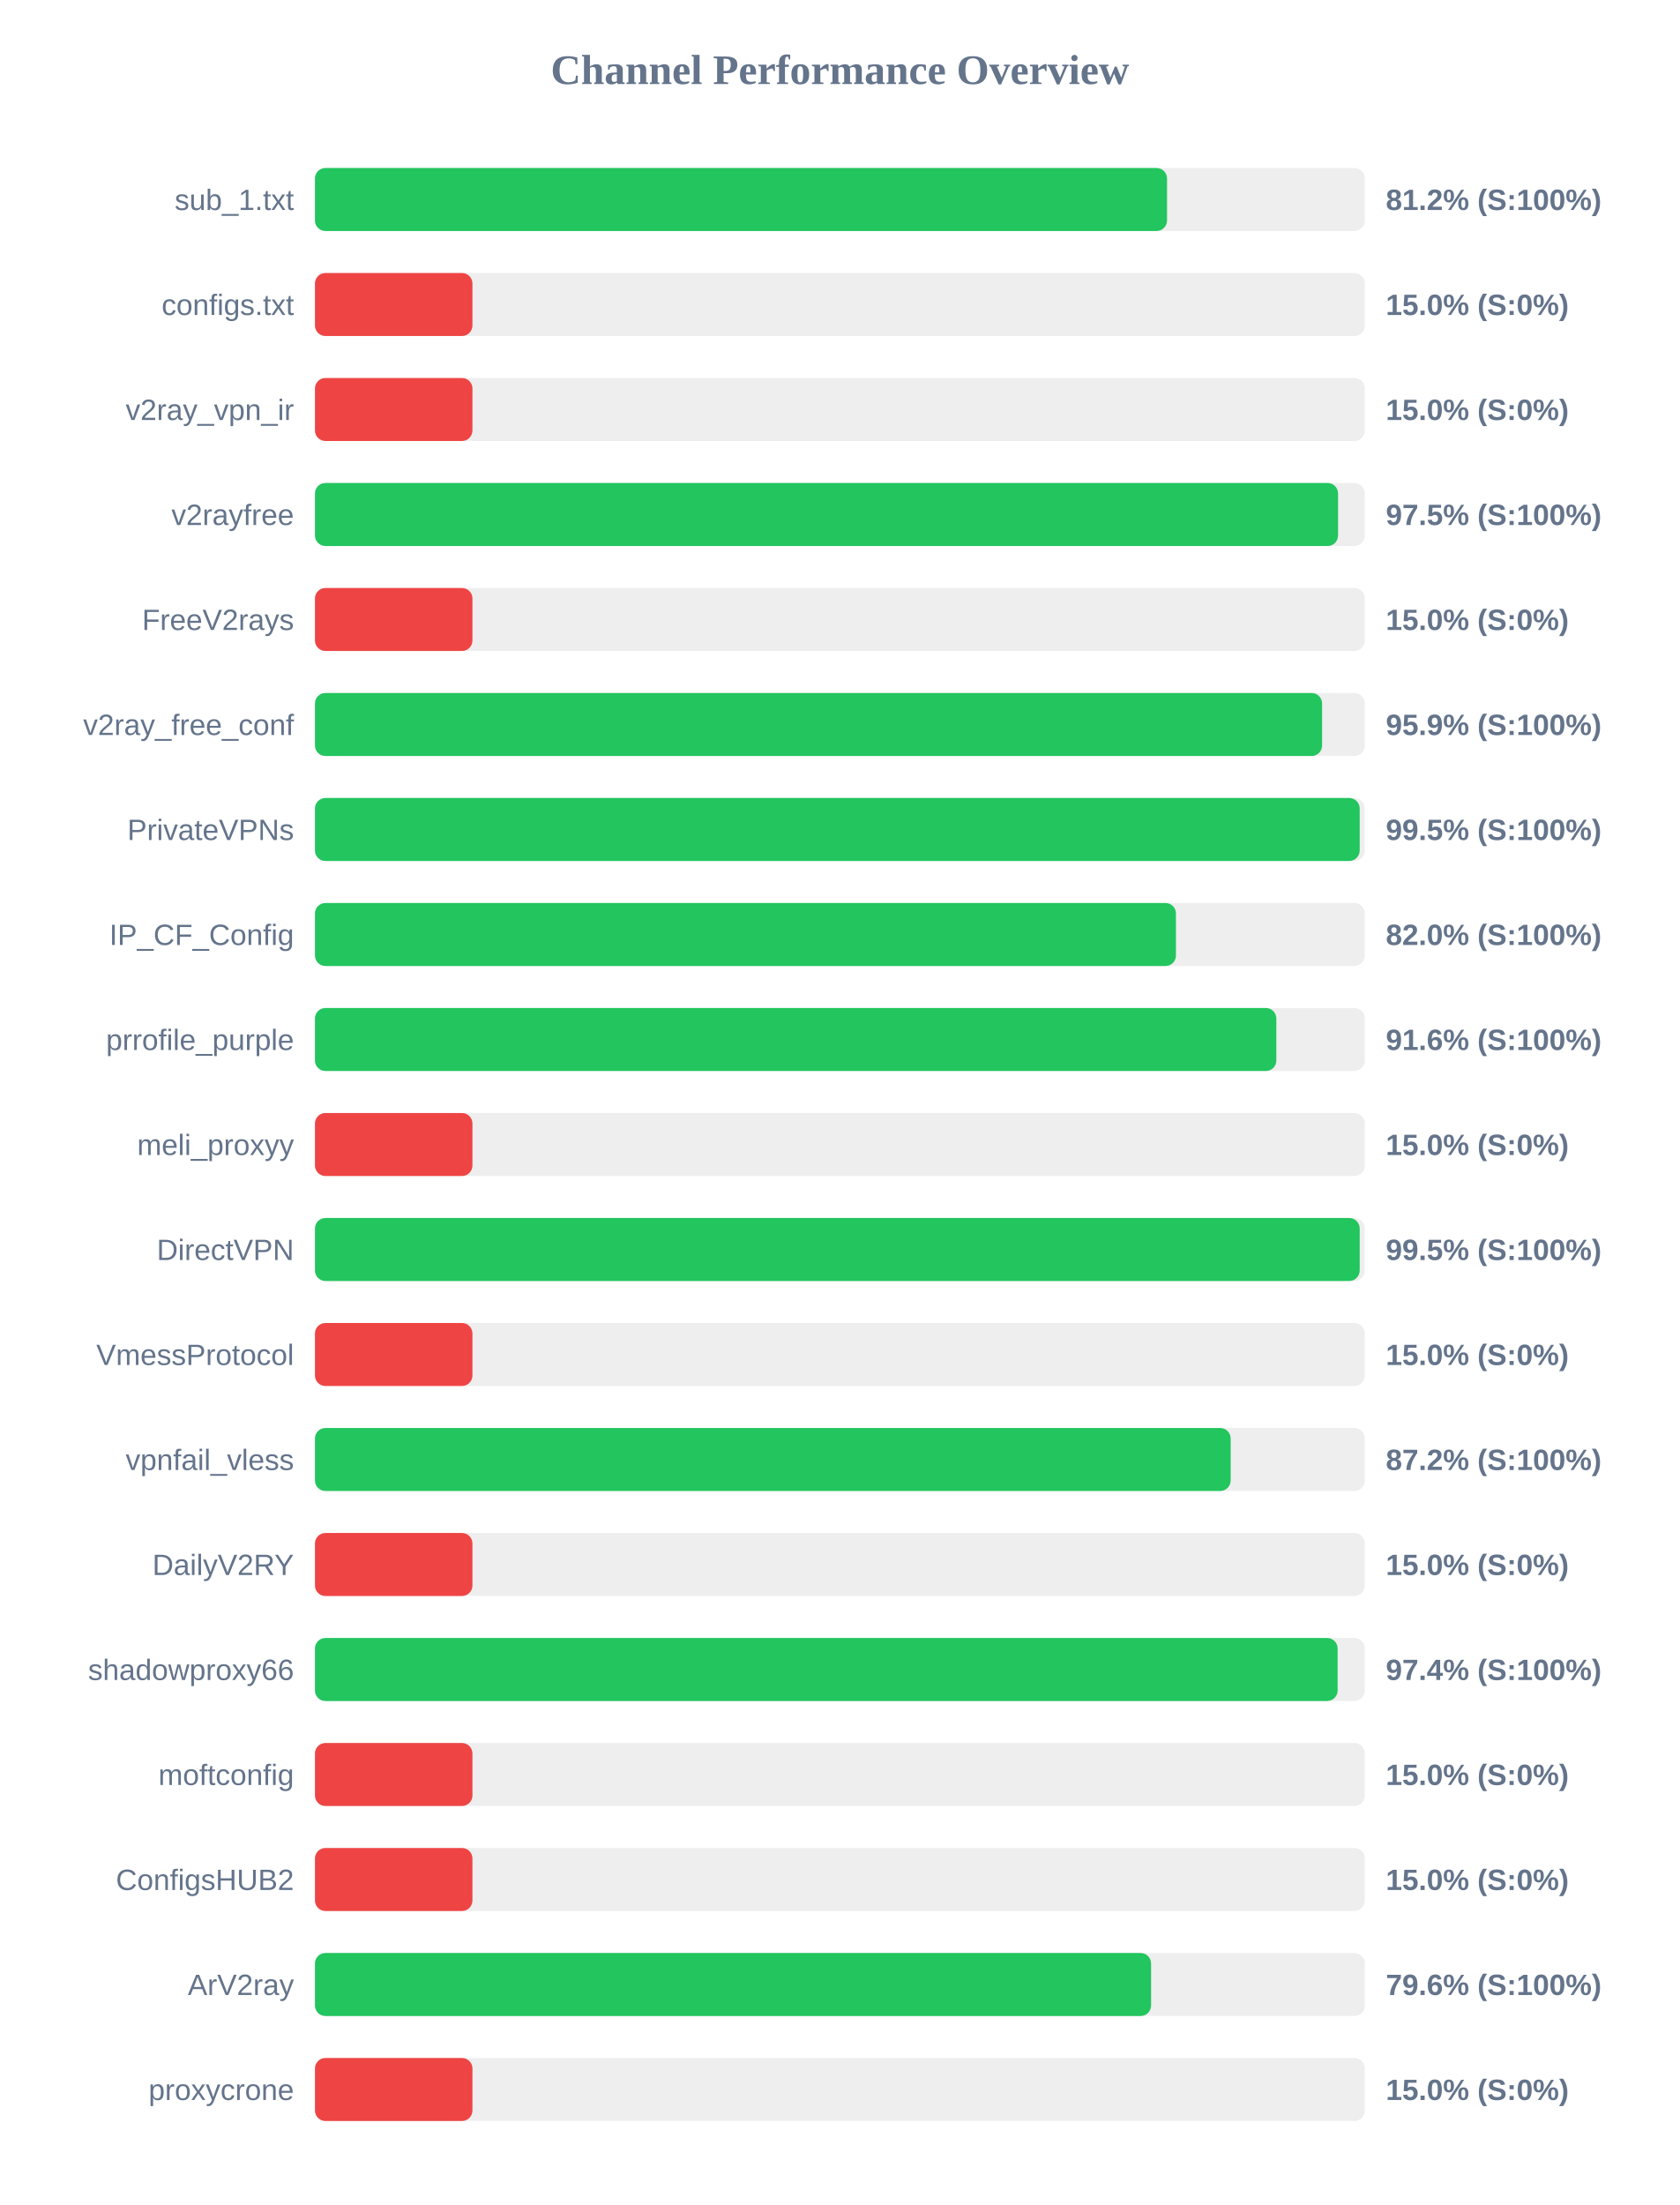
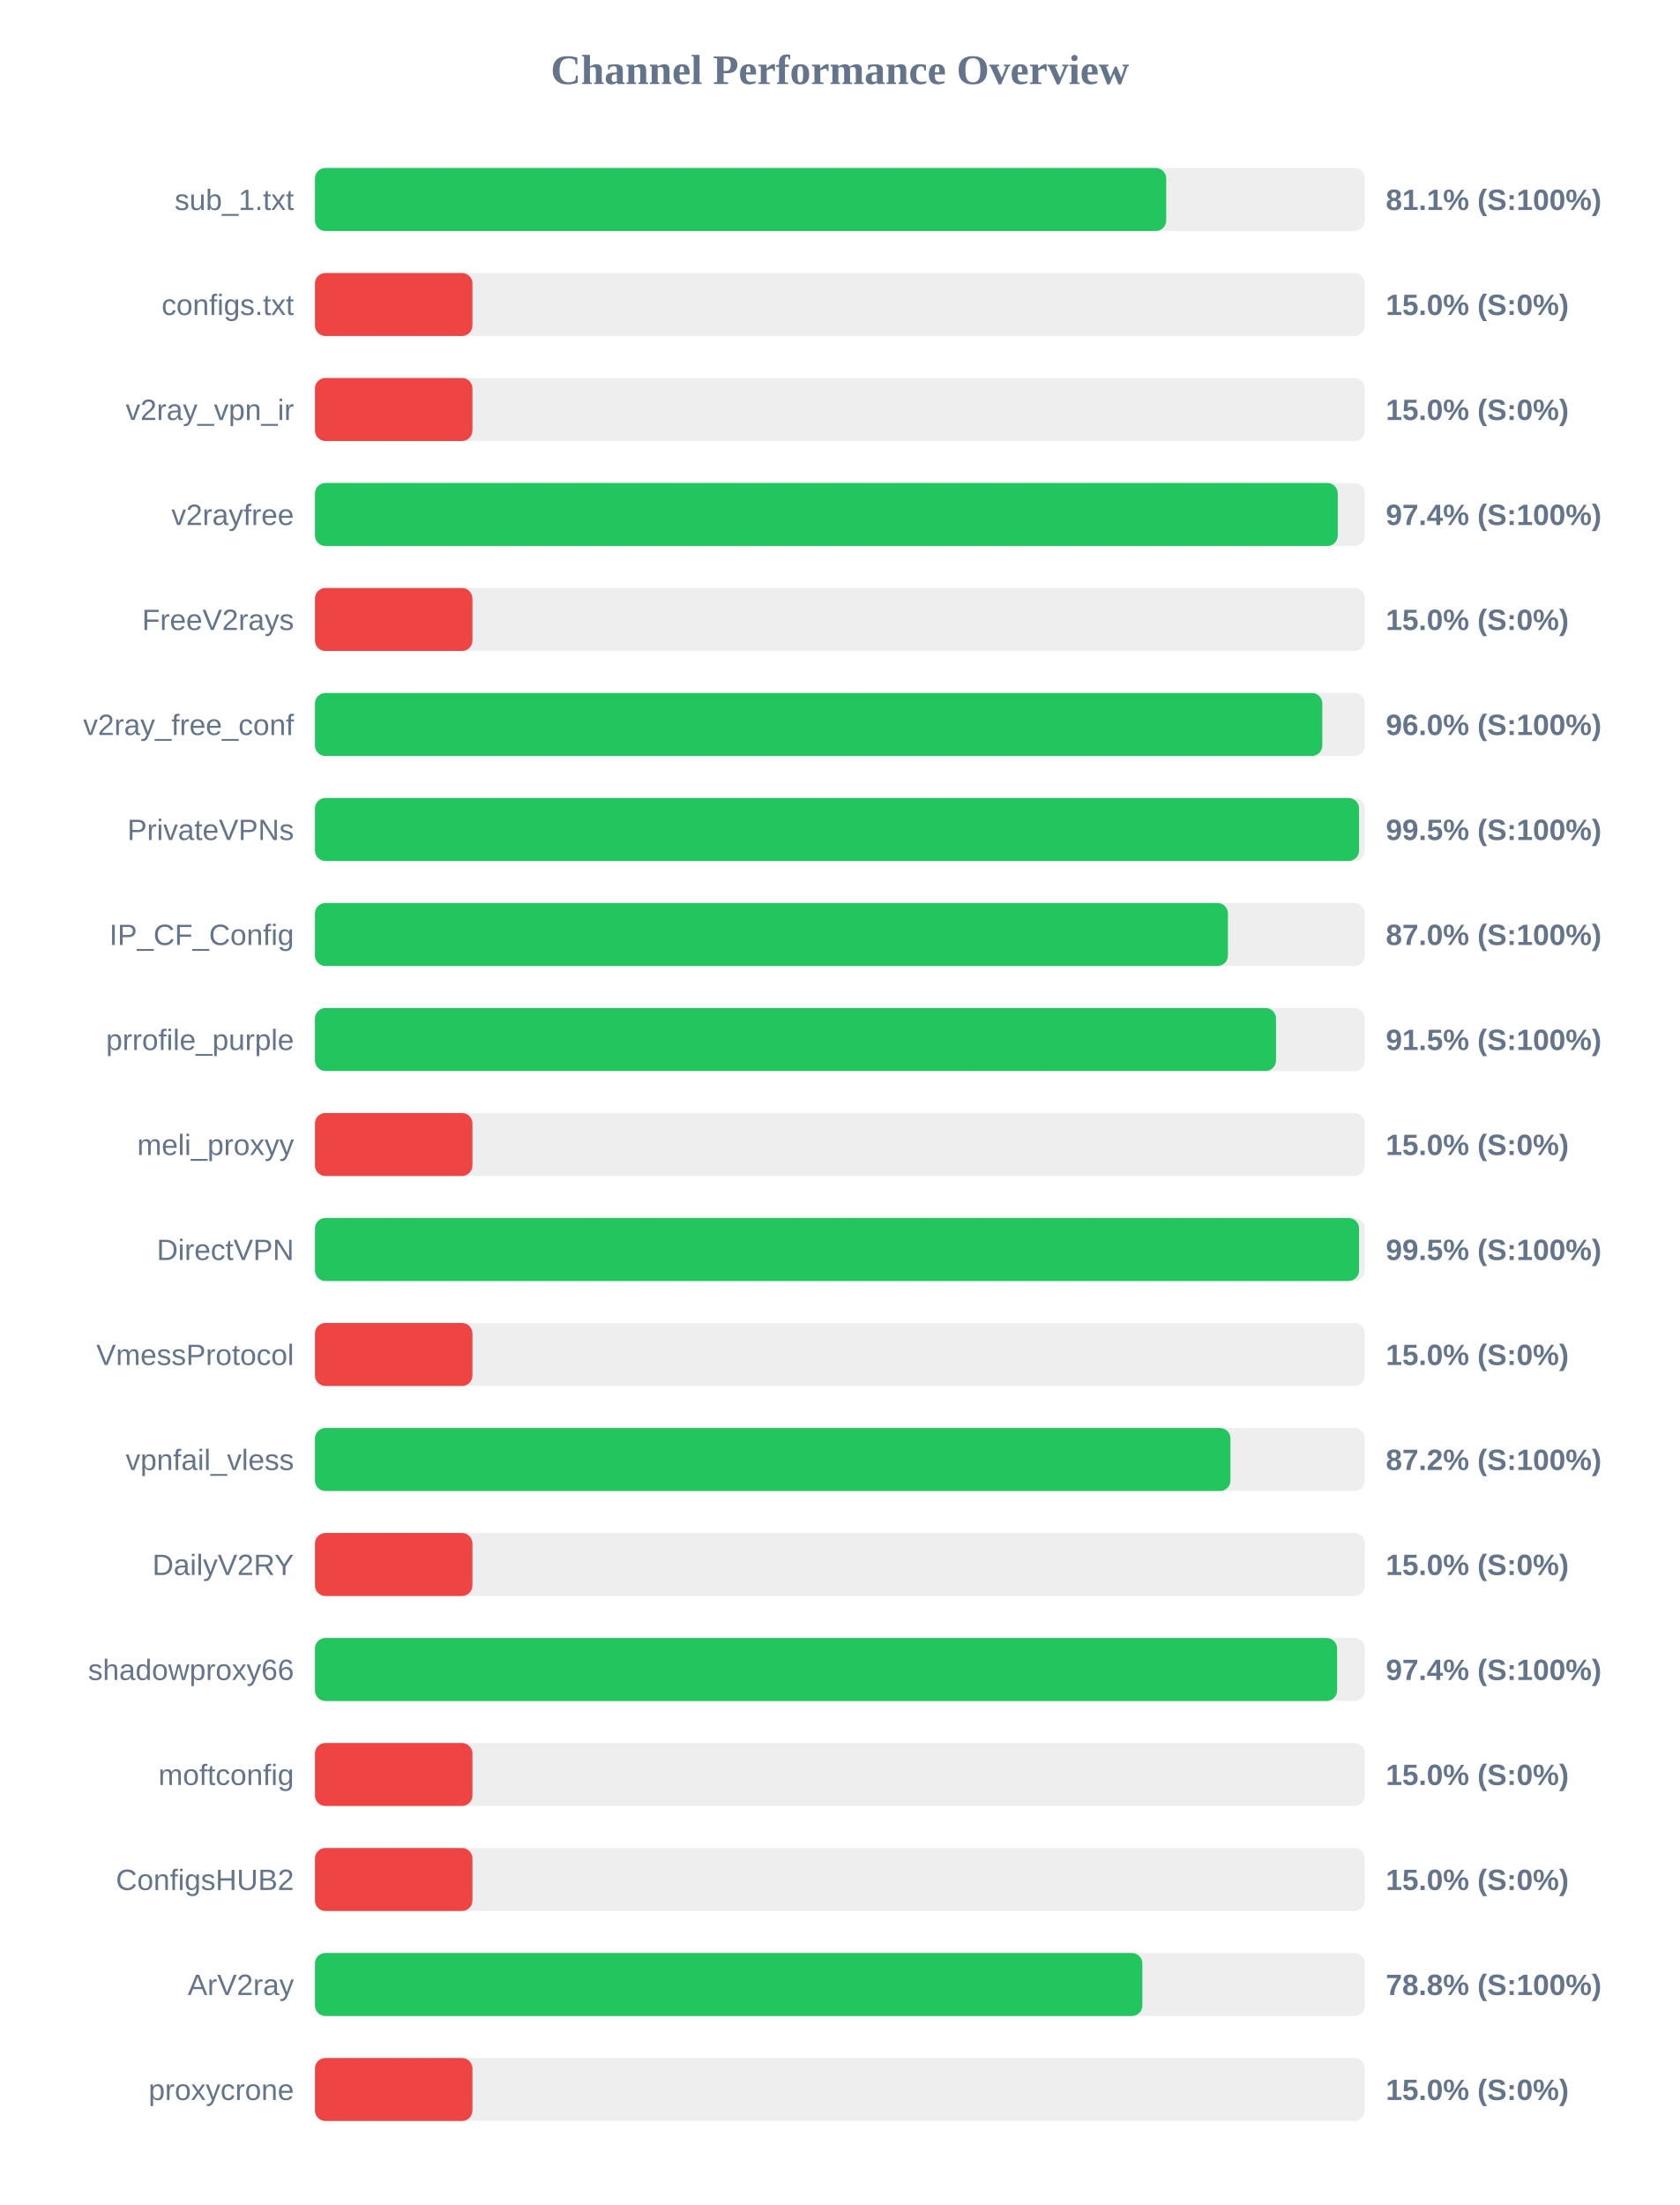
<svg xmlns="http://www.w3.org/2000/svg" width="800" height="1050" version="1.1">
  <style>
        .row { font: 14px Arial; fill: #64748b; }
        .score { font: bold 14px Arial; fill: #64748b; }
    </style>
  <text x="400" y="40" text-anchor="middle" font-size="20px" font-weight="bold" fill="#64748b">Channel Performance Overview</text>
  <rect x="150" y="80" width="500" height="30" fill="#eee" rx="5" />
-   <rect x="150" y="80" width="405.8" height="30" fill="#22c55e" rx="5" />
+   <rect x="150" y="80" width="405.4" height="30" fill="#22c55e" rx="5" />
  <text x="140" y="100" text-anchor="end" class="row">sub_1.txt</text>
-   <text x="660" y="100" text-anchor="start" class="score">81.2% (S:100%)</text>
+   <text x="660" y="100" text-anchor="start" class="score">81.1% (S:100%)</text>
  <rect x="150" y="130" width="500" height="30" fill="#eee" rx="5" />
  <rect x="150" y="130" width="75.0" height="30" fill="#ef4444" rx="5" />
  <text x="140" y="150" text-anchor="end" class="row">configs.txt</text>
  <text x="660" y="150" text-anchor="start" class="score">15.0% (S:0%)</text>
  <rect x="150" y="180" width="500" height="30" fill="#eee" rx="5" />
  <rect x="150" y="180" width="75.0" height="30" fill="#ef4444" rx="5" />
  <text x="140" y="200" text-anchor="end" class="row">v2ray_vpn_ir</text>
  <text x="660" y="200" text-anchor="start" class="score">15.0% (S:0%)</text>
  <rect x="150" y="230" width="500" height="30" fill="#eee" rx="5" />
-   <rect x="150" y="230" width="487.25" height="30" fill="#22c55e" rx="5" />
+   <rect x="150" y="230" width="487.1" height="30" fill="#22c55e" rx="5" />
  <text x="140" y="250" text-anchor="end" class="row">v2rayfree</text>
-   <text x="660" y="250" text-anchor="start" class="score">97.5% (S:100%)</text>
+   <text x="660" y="250" text-anchor="start" class="score">97.4% (S:100%)</text>
  <rect x="150" y="280" width="500" height="30" fill="#eee" rx="5" />
  <rect x="150" y="280" width="75.0" height="30" fill="#ef4444" rx="5" />
  <text x="140" y="300" text-anchor="end" class="row">FreeV2rays</text>
  <text x="660" y="300" text-anchor="start" class="score">15.0% (S:0%)</text>
  <rect x="150" y="330" width="500" height="30" fill="#eee" rx="5" />
-   <rect x="150" y="330" width="479.65" height="30" fill="#22c55e" rx="5" />
+   <rect x="150" y="330" width="479.75" height="30" fill="#22c55e" rx="5" />
  <text x="140" y="350" text-anchor="end" class="row">v2ray_free_conf</text>
-   <text x="660" y="350" text-anchor="start" class="score">95.9% (S:100%)</text>
+   <text x="660" y="350" text-anchor="start" class="score">96.0% (S:100%)</text>
  <rect x="150" y="380" width="500" height="30" fill="#eee" rx="5" />
-   <rect x="150" y="380" width="497.55" height="30" fill="#22c55e" rx="5" />
+   <rect x="150" y="380" width="497.25" height="30" fill="#22c55e" rx="5" />
  <text x="140" y="400" text-anchor="end" class="row">PrivateVPNs</text>
  <text x="660" y="400" text-anchor="start" class="score">99.5% (S:100%)</text>
  <rect x="150" y="430" width="500" height="30" fill="#eee" rx="5" />
-   <rect x="150" y="430" width="410.05" height="30" fill="#22c55e" rx="5" />
+   <rect x="150" y="430" width="434.8" height="30" fill="#22c55e" rx="5" />
  <text x="140" y="450" text-anchor="end" class="row">IP_CF_Config</text>
-   <text x="660" y="450" text-anchor="start" class="score">82.0% (S:100%)</text>
+   <text x="660" y="450" text-anchor="start" class="score">87.0% (S:100%)</text>
  <rect x="150" y="480" width="500" height="30" fill="#eee" rx="5" />
-   <rect x="150" y="480" width="457.85" height="30" fill="#22c55e" rx="5" />
+   <rect x="150" y="480" width="457.7" height="30" fill="#22c55e" rx="5" />
  <text x="140" y="500" text-anchor="end" class="row">prrofile_purple</text>
-   <text x="660" y="500" text-anchor="start" class="score">91.6% (S:100%)</text>
+   <text x="660" y="500" text-anchor="start" class="score">91.5% (S:100%)</text>
  <rect x="150" y="530" width="500" height="30" fill="#eee" rx="5" />
  <rect x="150" y="530" width="75.0" height="30" fill="#ef4444" rx="5" />
  <text x="140" y="550" text-anchor="end" class="row">meli_proxyy</text>
  <text x="660" y="550" text-anchor="start" class="score">15.0% (S:0%)</text>
  <rect x="150" y="580" width="500" height="30" fill="#eee" rx="5" />
-   <rect x="150" y="580" width="497.55" height="30" fill="#22c55e" rx="5" />
+   <rect x="150" y="580" width="497.25" height="30" fill="#22c55e" rx="5" />
  <text x="140" y="600" text-anchor="end" class="row">DirectVPN</text>
  <text x="660" y="600" text-anchor="start" class="score">99.5% (S:100%)</text>
  <rect x="150" y="630" width="500" height="30" fill="#eee" rx="5" />
  <rect x="150" y="630" width="75.0" height="30" fill="#ef4444" rx="5" />
  <text x="140" y="650" text-anchor="end" class="row">VmessProtocol</text>
  <text x="660" y="650" text-anchor="start" class="score">15.0% (S:0%)</text>
  <rect x="150" y="680" width="500" height="30" fill="#eee" rx="5" />
-   <rect x="150" y="680" width="436.1" height="30" fill="#22c55e" rx="5" />
+   <rect x="150" y="680" width="436.0" height="30" fill="#22c55e" rx="5" />
  <text x="140" y="700" text-anchor="end" class="row">vpnfail_vless</text>
  <text x="660" y="700" text-anchor="start" class="score">87.2% (S:100%)</text>
  <rect x="150" y="730" width="500" height="30" fill="#eee" rx="5" />
  <rect x="150" y="730" width="75.0" height="30" fill="#ef4444" rx="5" />
  <text x="140" y="750" text-anchor="end" class="row">DailyV2RY</text>
  <text x="660" y="750" text-anchor="start" class="score">15.0% (S:0%)</text>
  <rect x="150" y="780" width="500" height="30" fill="#eee" rx="5" />
-   <rect x="150" y="780" width="487.05" height="30" fill="#22c55e" rx="5" />
+   <rect x="150" y="780" width="486.8" height="30" fill="#22c55e" rx="5" />
  <text x="140" y="800" text-anchor="end" class="row">shadowproxy66</text>
  <text x="660" y="800" text-anchor="start" class="score">97.4% (S:100%)</text>
  <rect x="150" y="830" width="500" height="30" fill="#eee" rx="5" />
  <rect x="150" y="830" width="75.0" height="30" fill="#ef4444" rx="5" />
  <text x="140" y="850" text-anchor="end" class="row">moftconfig</text>
  <text x="660" y="850" text-anchor="start" class="score">15.0% (S:0%)</text>
  <rect x="150" y="880" width="500" height="30" fill="#eee" rx="5" />
  <rect x="150" y="880" width="75.0" height="30" fill="#ef4444" rx="5" />
  <text x="140" y="900" text-anchor="end" class="row">ConfigsHUB2</text>
  <text x="660" y="900" text-anchor="start" class="score">15.0% (S:0%)</text>
  <rect x="150" y="930" width="500" height="30" fill="#eee" rx="5" />
-   <rect x="150" y="930" width="398.2" height="30" fill="#22c55e" rx="5" />
+   <rect x="150" y="930" width="394.05" height="30" fill="#22c55e" rx="5" />
  <text x="140" y="950" text-anchor="end" class="row">ArV2ray</text>
-   <text x="660" y="950" text-anchor="start" class="score">79.6% (S:100%)</text>
+   <text x="660" y="950" text-anchor="start" class="score">78.8% (S:100%)</text>
  <rect x="150" y="980" width="500" height="30" fill="#eee" rx="5" />
  <rect x="150" y="980" width="75.0" height="30" fill="#ef4444" rx="5" />
  <text x="140" y="1000" text-anchor="end" class="row">proxycrone</text>
  <text x="660" y="1000" text-anchor="start" class="score">15.0% (S:0%)</text>
</svg>
